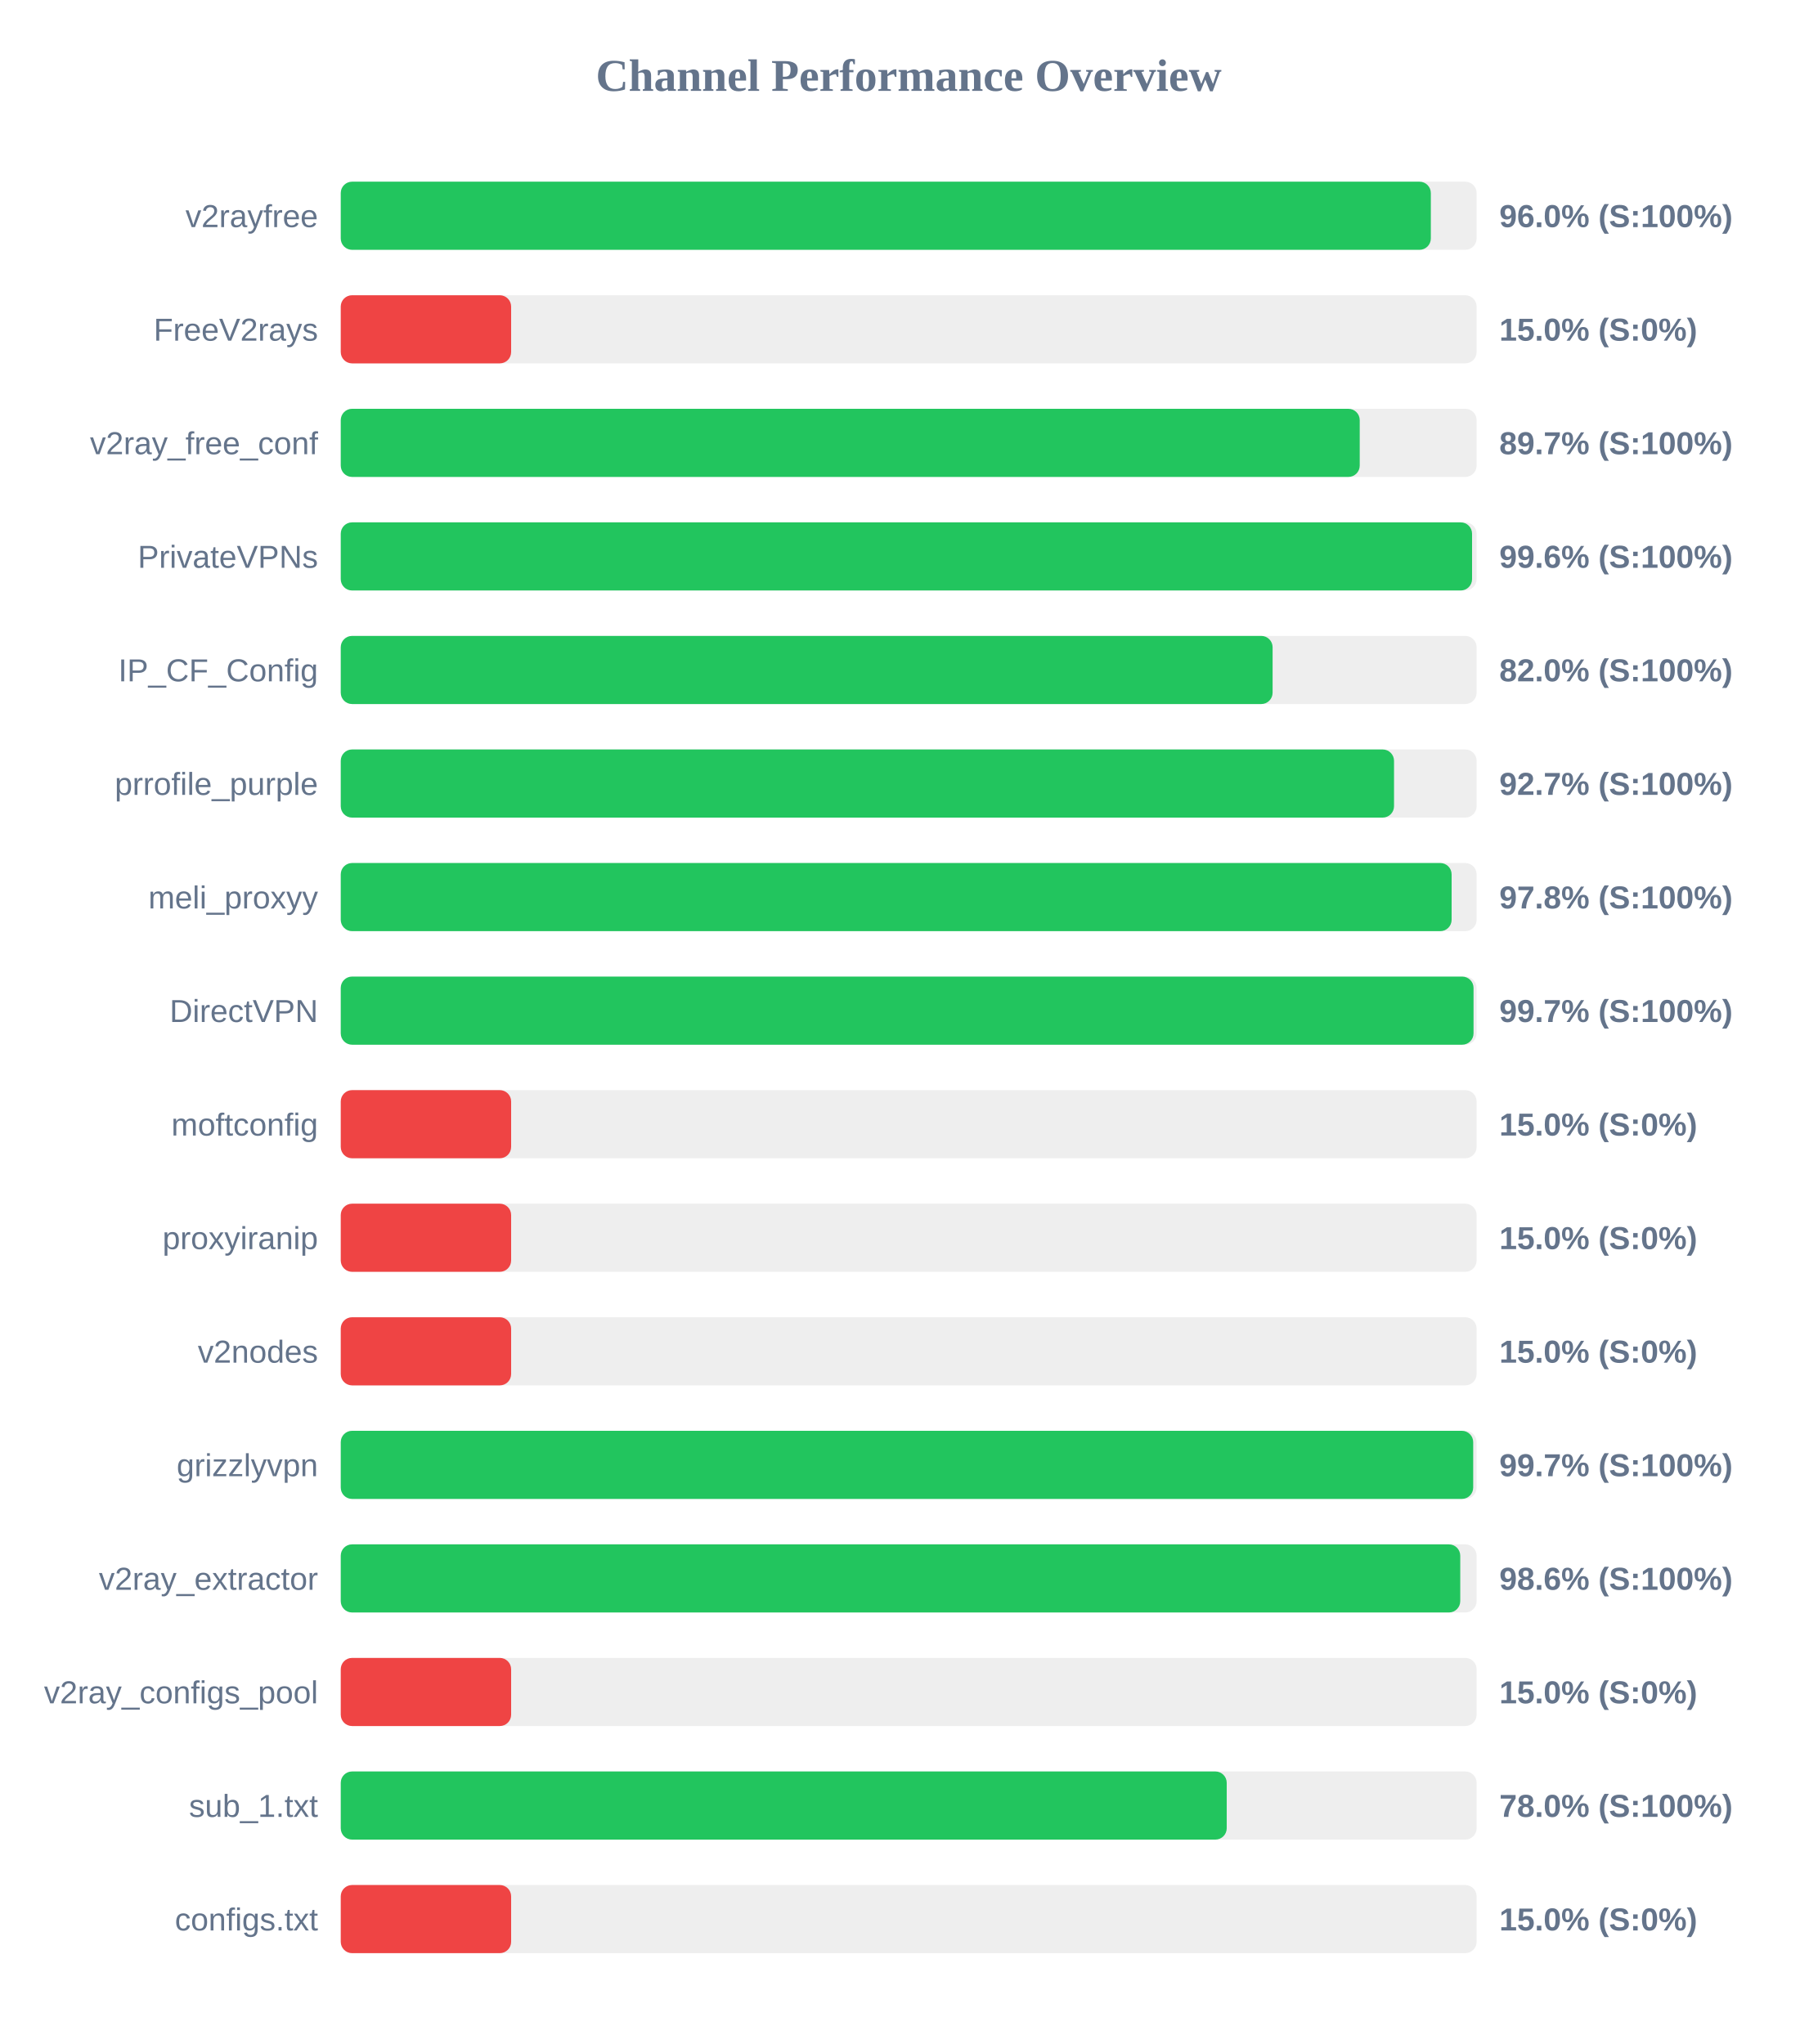
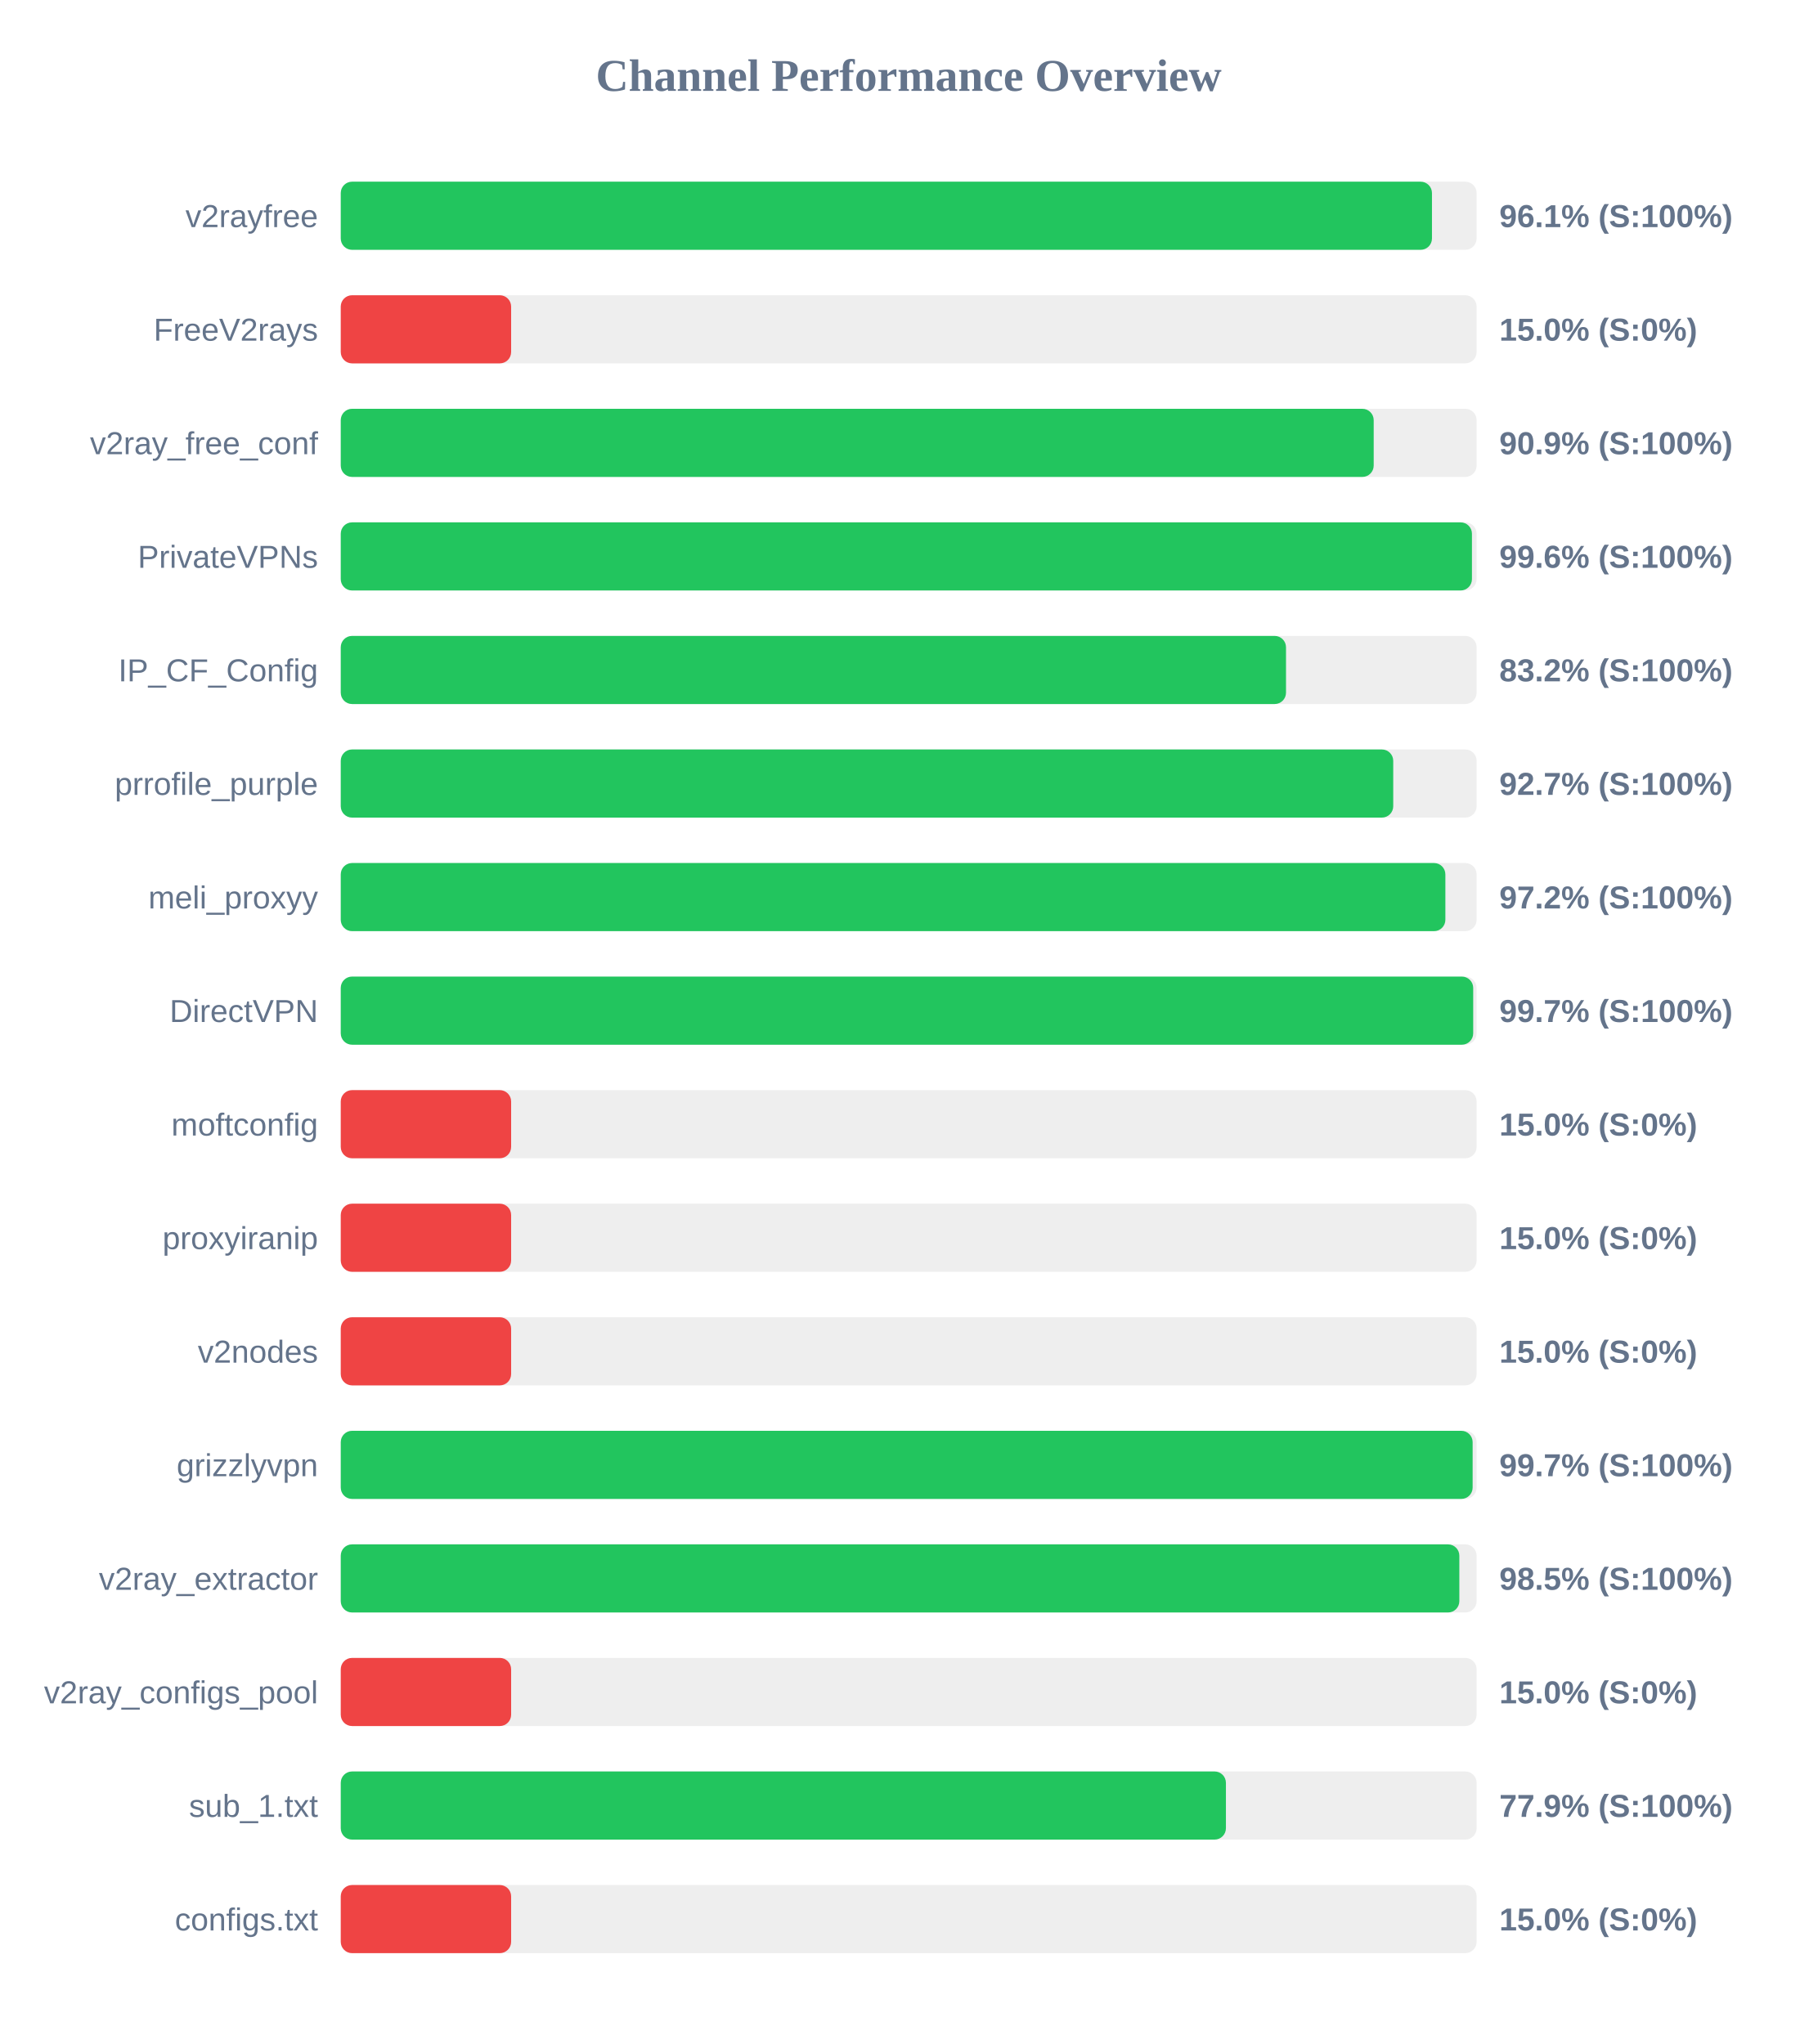
<svg xmlns="http://www.w3.org/2000/svg" width="800" height="900" version="1.1">
  <style>
        .row { font: 14px Arial; fill: #64748b; }
        .score { font: bold 14px Arial; fill: #64748b; }
    </style>
  <text x="400" y="40" text-anchor="middle" font-size="20px" font-weight="bold" fill="#64748b">Channel Performance Overview</text>
  <rect x="150" y="80" width="500" height="30" fill="#eee" rx="5" />
-   <rect x="150" y="80" width="479.85" height="30" fill="#22c55e" rx="5" />
+   <rect x="150" y="80" width="480.35" height="30" fill="#22c55e" rx="5" />
  <text x="140" y="100" text-anchor="end" class="row">v2rayfree</text>
-   <text x="660" y="100" text-anchor="start" class="score">96.0% (S:100%)</text>
+   <text x="660" y="100" text-anchor="start" class="score">96.1% (S:100%)</text>
  <rect x="150" y="130" width="500" height="30" fill="#eee" rx="5" />
  <rect x="150" y="130" width="75.0" height="30" fill="#ef4444" rx="5" />
  <text x="140" y="150" text-anchor="end" class="row">FreeV2rays</text>
  <text x="660" y="150" text-anchor="start" class="score">15.0% (S:0%)</text>
  <rect x="150" y="180" width="500" height="30" fill="#eee" rx="5" />
-   <rect x="150" y="180" width="448.55" height="30" fill="#22c55e" rx="5" />
+   <rect x="150" y="180" width="454.7" height="30" fill="#22c55e" rx="5" />
  <text x="140" y="200" text-anchor="end" class="row">v2ray_free_conf</text>
-   <text x="660" y="200" text-anchor="start" class="score">89.7% (S:100%)</text>
+   <text x="660" y="200" text-anchor="start" class="score">90.9% (S:100%)</text>
  <rect x="150" y="230" width="500" height="30" fill="#eee" rx="5" />
-   <rect x="150" y="230" width="498.0" height="30" fill="#22c55e" rx="5" />
+   <rect x="150" y="230" width="497.95" height="30" fill="#22c55e" rx="5" />
  <text x="140" y="250" text-anchor="end" class="row">PrivateVPNs</text>
  <text x="660" y="250" text-anchor="start" class="score">99.6% (S:100%)</text>
  <rect x="150" y="280" width="500" height="30" fill="#eee" rx="5" />
-   <rect x="150" y="280" width="410.2" height="30" fill="#22c55e" rx="5" />
+   <rect x="150" y="280" width="416.1" height="30" fill="#22c55e" rx="5" />
  <text x="140" y="300" text-anchor="end" class="row">IP_CF_Config</text>
-   <text x="660" y="300" text-anchor="start" class="score">82.0% (S:100%)</text>
+   <text x="660" y="300" text-anchor="start" class="score">83.2% (S:100%)</text>
  <rect x="150" y="330" width="500" height="30" fill="#eee" rx="5" />
-   <rect x="150" y="330" width="463.65" height="30" fill="#22c55e" rx="5" />
+   <rect x="150" y="330" width="463.3" height="30" fill="#22c55e" rx="5" />
  <text x="140" y="350" text-anchor="end" class="row">prrofile_purple</text>
  <text x="660" y="350" text-anchor="start" class="score">92.7% (S:100%)</text>
  <rect x="150" y="380" width="500" height="30" fill="#eee" rx="5" />
-   <rect x="150" y="380" width="489.0" height="30" fill="#22c55e" rx="5" />
+   <rect x="150" y="380" width="486.25" height="30" fill="#22c55e" rx="5" />
  <text x="140" y="400" text-anchor="end" class="row">meli_proxyy</text>
-   <text x="660" y="400" text-anchor="start" class="score">97.8% (S:100%)</text>
+   <text x="660" y="400" text-anchor="start" class="score">97.2% (S:100%)</text>
  <rect x="150" y="430" width="500" height="30" fill="#eee" rx="5" />
-   <rect x="150" y="430" width="498.65" height="30" fill="#22c55e" rx="5" />
+   <rect x="150" y="430" width="498.5" height="30" fill="#22c55e" rx="5" />
  <text x="140" y="450" text-anchor="end" class="row">DirectVPN</text>
  <text x="660" y="450" text-anchor="start" class="score">99.7% (S:100%)</text>
  <rect x="150" y="480" width="500" height="30" fill="#eee" rx="5" />
  <rect x="150" y="480" width="75.0" height="30" fill="#ef4444" rx="5" />
  <text x="140" y="500" text-anchor="end" class="row">moftconfig</text>
  <text x="660" y="500" text-anchor="start" class="score">15.0% (S:0%)</text>
  <rect x="150" y="530" width="500" height="30" fill="#eee" rx="5" />
  <rect x="150" y="530" width="75.0" height="30" fill="#ef4444" rx="5" />
  <text x="140" y="550" text-anchor="end" class="row">proxyiranip</text>
  <text x="660" y="550" text-anchor="start" class="score">15.0% (S:0%)</text>
  <rect x="150" y="580" width="500" height="30" fill="#eee" rx="5" />
  <rect x="150" y="580" width="75.0" height="30" fill="#ef4444" rx="5" />
  <text x="140" y="600" text-anchor="end" class="row">v2nodes</text>
  <text x="660" y="600" text-anchor="start" class="score">15.0% (S:0%)</text>
  <rect x="150" y="630" width="500" height="30" fill="#eee" rx="5" />
-   <rect x="150" y="630" width="498.5" height="30" fill="#22c55e" rx="5" />
+   <rect x="150" y="630" width="498.25" height="30" fill="#22c55e" rx="5" />
  <text x="140" y="650" text-anchor="end" class="row">grizzlyvpn</text>
  <text x="660" y="650" text-anchor="start" class="score">99.7% (S:100%)</text>
  <rect x="150" y="680" width="500" height="30" fill="#eee" rx="5" />
-   <rect x="150" y="680" width="492.8" height="30" fill="#22c55e" rx="5" />
+   <rect x="150" y="680" width="492.4" height="30" fill="#22c55e" rx="5" />
  <text x="140" y="700" text-anchor="end" class="row">v2ray_extractor</text>
-   <text x="660" y="700" text-anchor="start" class="score">98.6% (S:100%)</text>
+   <text x="660" y="700" text-anchor="start" class="score">98.5% (S:100%)</text>
  <rect x="150" y="730" width="500" height="30" fill="#eee" rx="5" />
  <rect x="150" y="730" width="75.0" height="30" fill="#ef4444" rx="5" />
  <text x="140" y="750" text-anchor="end" class="row">v2ray_configs_pool</text>
  <text x="660" y="750" text-anchor="start" class="score">15.0% (S:0%)</text>
  <rect x="150" y="780" width="500" height="30" fill="#eee" rx="5" />
-   <rect x="150" y="780" width="390.0" height="30" fill="#22c55e" rx="5" />
+   <rect x="150" y="780" width="389.65" height="30" fill="#22c55e" rx="5" />
  <text x="140" y="800" text-anchor="end" class="row">sub_1.txt</text>
-   <text x="660" y="800" text-anchor="start" class="score">78.0% (S:100%)</text>
+   <text x="660" y="800" text-anchor="start" class="score">77.9% (S:100%)</text>
  <rect x="150" y="830" width="500" height="30" fill="#eee" rx="5" />
  <rect x="150" y="830" width="75.0" height="30" fill="#ef4444" rx="5" />
  <text x="140" y="850" text-anchor="end" class="row">configs.txt</text>
  <text x="660" y="850" text-anchor="start" class="score">15.0% (S:0%)</text>
</svg>
